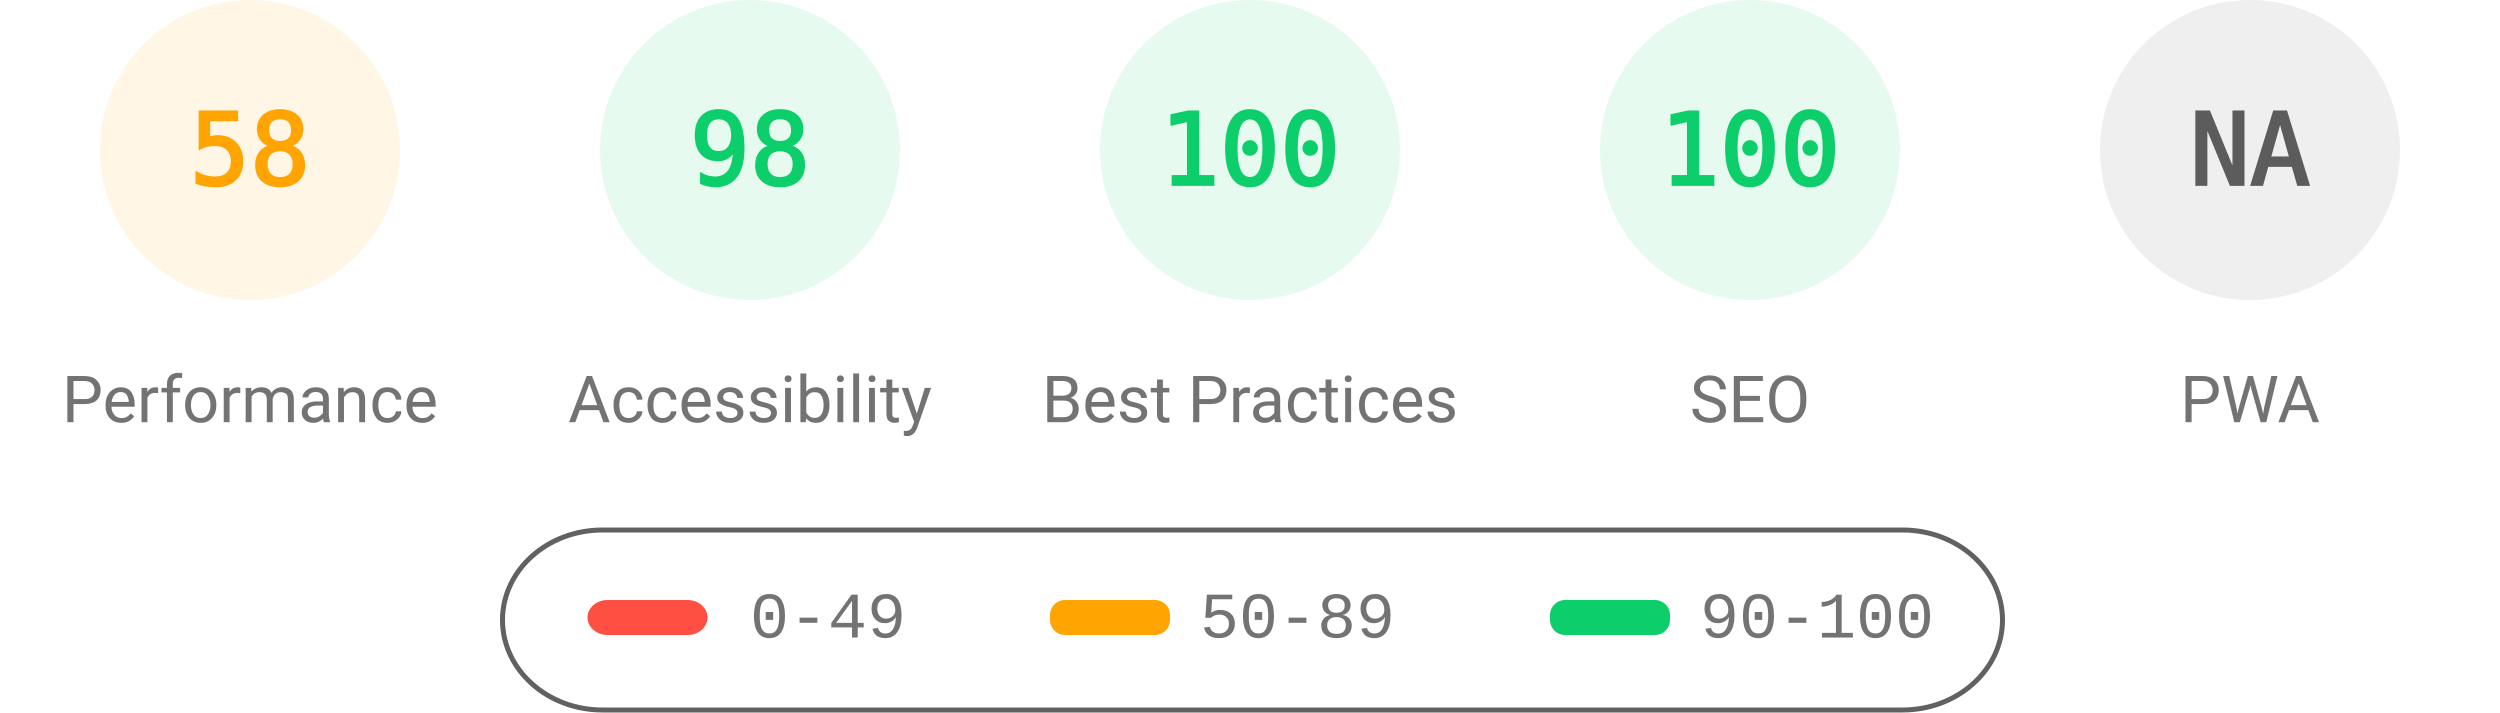
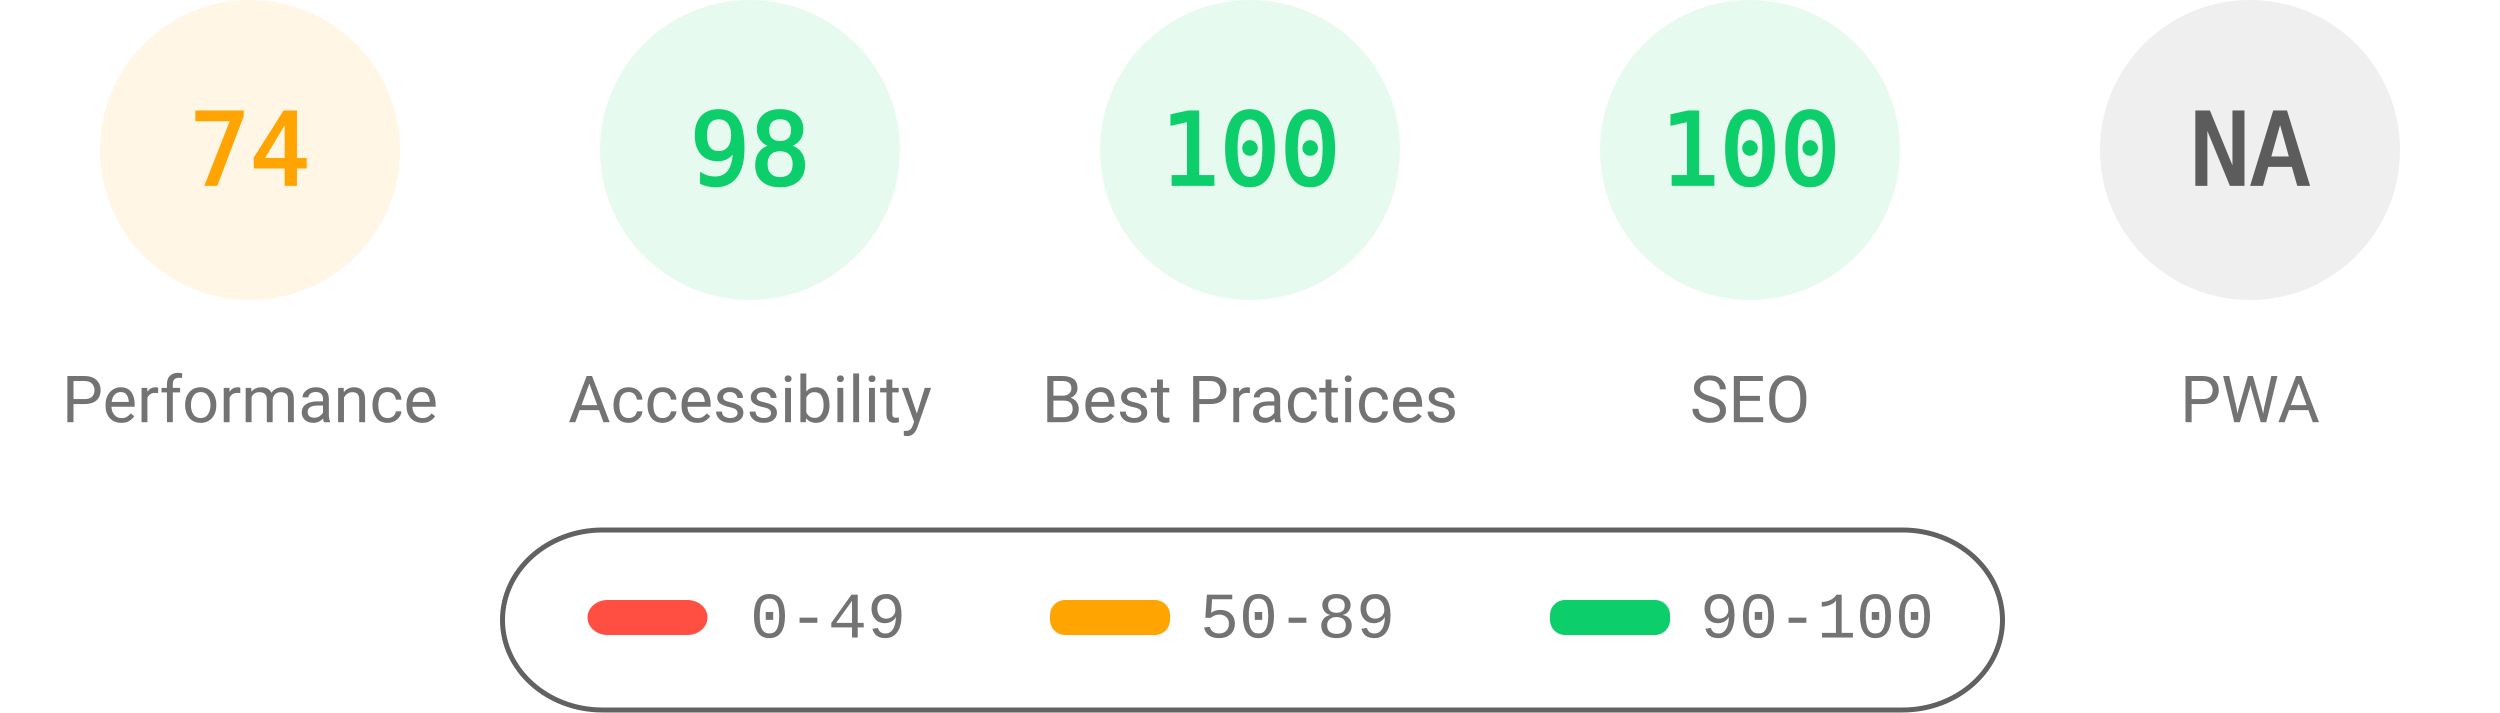
<svg xmlns="http://www.w3.org/2000/svg" fill="none" width="1000" height="285">
  <style>.gauge-base{opacity:.1}.gauge-arc{fill:none;animation-delay:250ms;stroke-linecap:round;transform:rotate(-90deg);transform-origin:100px 60px;animation:load-gauge 1s ease forwards}.guage-text{font-size:40px;font-family:monospace;text-align:center}.guage-red{color:#ff4e42;fill:#ff4e42;stroke:#ff4e42}.guage-orange{color:#ffa400;fill:#ffa400;stroke:#ffa400}.guage-green{color:#0cce6b;fill:#0cce6b;stroke:#0cce6b}.guage-undefined{color:#5c5c5c;fill:#5c5c5c;stroke:#5c5c5c}.guage-title{color:#737373;fill:#737373;stroke:none;font-size:26px;line-height:26px;font-family:Roboto,Halvetica,Arial,sans-serif}@keyframes load-gauge{from{stroke-dasharray:0 352.858}}</style>
  <svg class="guage-div guage-perf guage-orange" viewBox="0 0 200 200" width="200" height="200">
    <circle class="gauge-base" r="56" cx="100" cy="60" stroke-width="8" />
-     <circle class="gauge-arc guage-arc-1" r="56" cx="100" cy="60" stroke-width="8" style="stroke-dasharray:204.078,351.858" />
-     <text class="guage-text" x="100" y="60" alignment-baseline="central" dominant-baseline="central" text-anchor="middle">58</text>
+     <circle class="gauge-arc guage-arc-1" r="56" cx="100" cy="60" stroke-width="8" style="stroke-dasharray:260.375,351.858" />
+     <text class="guage-text" x="100" y="60" alignment-baseline="central" dominant-baseline="central" text-anchor="middle">74</text>
    <text class="guage-title" x="100" y="160" alignment-baseline="central" dominant-baseline="central" text-anchor="middle">Performance</text>
  </svg>
  <svg class="guage-div guage-acc guage-green" viewBox="0 0 200 200" width="200" height="200" x="200">
    <circle class="gauge-base" r="56" cx="100" cy="60" stroke-width="8" />
    <circle class="gauge-arc guage-arc-2" r="56" cx="100" cy="60" stroke-width="8" style="stroke-dasharray:344.821,351.858" />
    <text class="guage-text" x="100" y="60" alignment-baseline="central" dominant-baseline="central" text-anchor="middle">98</text>
    <text class="guage-title" x="100" y="160" alignment-baseline="central" dominant-baseline="central" text-anchor="middle">Accessibility</text>
  </svg>
  <svg class="guage-div guage-best guage-green" viewBox="0 0 200 200" width="200" height="200" x="400">
    <circle class="gauge-base" r="56" cx="100" cy="60" stroke-width="8" />
    <circle class="gauge-arc guage-arc-3" r="56" cx="100" cy="60" stroke-width="8" style="stroke-dasharray:351.858,351.858" />
    <text class="guage-text" x="100" y="60" alignment-baseline="central" dominant-baseline="central" text-anchor="middle">100</text>
    <text class="guage-title" x="100" y="160" alignment-baseline="central" dominant-baseline="central" text-anchor="middle">Best Practices</text>
  </svg>
  <svg class="guage-div guage-seo guage-green" viewBox="0 0 200 200" width="200" height="200" x="600">
    <circle class="gauge-base" r="56" cx="100" cy="60" stroke-width="8" />
    <circle class="gauge-arc guage-arc-4" r="56" cx="100" cy="60" stroke-width="8" style="stroke-dasharray:351.858,351.858" />
    <text class="guage-text" x="100" y="60" alignment-baseline="central" dominant-baseline="central" text-anchor="middle">100</text>
    <text class="guage-title" x="100" y="160" alignment-baseline="central" dominant-baseline="central" text-anchor="middle">SEO</text>
  </svg>
  <svg class="guage-div guage-pwa guage-undefined" viewBox="0 0 200 200" width="200" height="200" x="800">
    <circle class="gauge-base" r="56" cx="100" cy="60" stroke-width="8" />
    <circle class="gauge-arc guage-arc-4" r="56" cx="100" cy="60" stroke-width="8" style="stroke-dasharray:351.858,351.858" />
    <text class="guage-text" x="100" y="60" alignment-baseline="central" dominant-baseline="central" text-anchor="middle">NA</text>
    <text class="guage-title" x="100" y="160" alignment-baseline="central" dominant-baseline="central" text-anchor="middle">PWA</text>
  </svg>
  <svg width="604" height="76" x="200" y="210">
    <path fill="none" id="canvas_background" d="M-1-1h604v80H-1z" />
    <rect fill-opacity="0" stroke="#616161" stroke-width="2" rx="40" id="svg_2" height="72" width="600" y="2" x="1" fill="#000" />
    <rect stroke="#000" rx="8" id="svg_3" height="14" width="48" y="30" x="35" stroke-opacity="null" stroke-width="0" fill="#ff4e42" />
    <rect stroke="#000" rx="6" id="svg_4" height="14" width="48" y="30" x="220" stroke-opacity="null" stroke-width="0" fill="#ffa400" />
    <rect stroke="#000" rx="6" id="svg_5" height="14" width="48" y="30" x="420" stroke-opacity="null" stroke-width="0" fill="#0cce6b" />
    <text xml:space="preserve" text-anchor="start" font-family="'Courier New', Courier, monospace" font-size="26" id="svg_6" y="45" x="100" stroke-opacity="null" stroke-width="0" stroke="#000" fill="#737373">0-49</text>
    <text xml:space="preserve" text-anchor="start" font-family="'Courier New', Courier, monospace" font-size="26" id="svg_7" y="45" x="280" stroke-opacity="null" stroke-width="0" stroke="#000" fill="#737373">50-89</text>
    <text xml:space="preserve" text-anchor="start" font-family="'Courier New', Courier, monospace" font-size="26" id="svg_8" y="45" x="480" stroke-opacity="null" stroke-width="0" stroke="#000" fill="#737373">90-100</text>
  </svg>
</svg>
